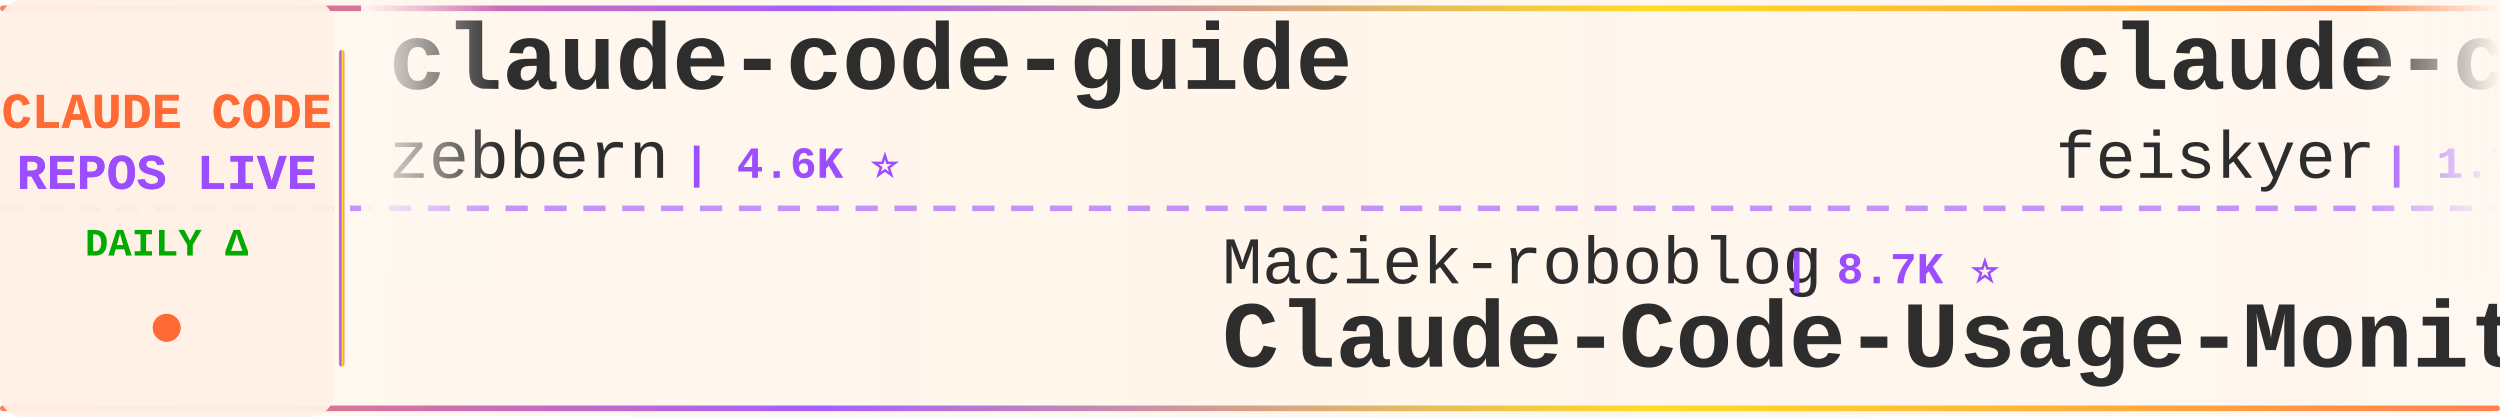
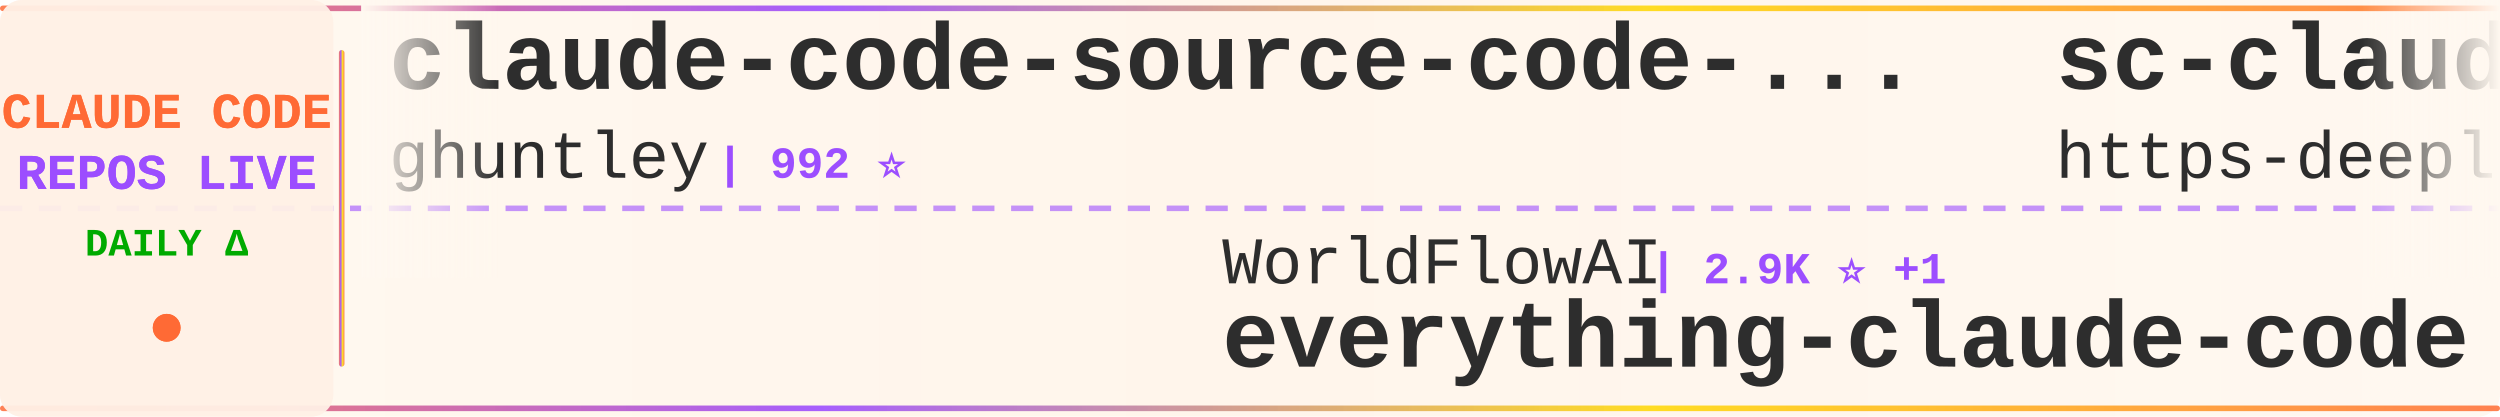
<svg xmlns="http://www.w3.org/2000/svg" width="900" height="150">
  <defs>
    <linearGradient id="tickerBg" x1="0%" y1="0%" x2="100%" y2="0%">
      <stop offset="0%" style="stop-color:#fff8f0;stop-opacity:0.98" />
      <stop offset="50%" style="stop-color:#fff5eb;stop-opacity:1" />
      <stop offset="100%" style="stop-color:#fff8f0;stop-opacity:0.98" />
    </linearGradient>
    <linearGradient id="borderGrad" x1="0%" y1="0%" x2="100%" y2="0%">
      <stop offset="0%" style="stop-color:#FF6B35;stop-opacity:0.85">
        <animate attributeName="stop-opacity" values="0.85;1;0.85" dur="2s" repeatCount="indefinite" />
      </stop>
      <stop offset="33%" style="stop-color:#9C4EFF;stop-opacity:0.9">
        <animate attributeName="stop-opacity" values="0.9;1;0.9" dur="2.2s" repeatCount="indefinite" />
      </stop>
      <stop offset="66%" style="stop-color:#FFD700;stop-opacity:0.85">
        <animate attributeName="stop-opacity" values="0.85;1;0.85" dur="1.8s" repeatCount="indefinite" />
      </stop>
      <stop offset="100%" style="stop-color:#FF6B35;stop-opacity:0.85">
        <animate attributeName="stop-opacity" values="0.85;1;0.85" dur="2s" repeatCount="indefinite" />
      </stop>
    </linearGradient>
    <filter id="textGlow">
      <feGaussianBlur stdDeviation="0.15" result="coloredBlur" />
      <feMerge>
        <feMergeNode in="coloredBlur" />
        <feMergeNode in="SourceGraphic" />
      </feMerge>
    </filter>
    <filter id="metricGlow">
      <feGaussianBlur stdDeviation="0.2" result="coloredBlur" />
      <feMerge>
        <feMergeNode in="coloredBlur" />
        <feMergeNode in="SourceGraphic" />
      </feMerge>
    </filter>
    <linearGradient id="leftFade" x1="0%" y1="0%" x2="100%" y2="0%">
      <stop offset="0%" style="stop-color:#fff8f0;stop-opacity:1" />
      <stop offset="100%" style="stop-color:#fff8f0;stop-opacity:0" />
    </linearGradient>
    <linearGradient id="rightFade" x1="0%" y1="0%" x2="100%" y2="0%">
      <stop offset="0%" style="stop-color:#fff8f0;stop-opacity:0" />
      <stop offset="100%" style="stop-color:#fff8f0;stop-opacity:1" />
    </linearGradient>
  </defs>
  <rect width="900" height="150" fill="url(#tickerBg)" rx="8" />
  <rect x="0" y="2" width="900" height="2" fill="url(#borderGrad)" rx="1" />
  <rect x="0" y="146" width="900" height="2" fill="url(#borderGrad)" rx="1" />
  <line x1="0" y1="75" x2="900" y2="75" stroke="#9C4EFF" stroke-width="2" stroke-dasharray="8 6" opacity="0.6" />
  <rect x="0" y="0" width="120" height="150" fill="#fff0e6" opacity="0.95" rx="8" />
  <text x="60" y="46" font-family="'Courier New', monospace" font-size="18" font-weight="bold" fill="#FF6B35" text-anchor="middle" filter="url(#textGlow)">
    CLAUDE CODE
  </text>
  <text x="60" y="68" font-family="'Courier New', monospace" font-size="18" font-weight="bold" fill="#9C4EFF" text-anchor="middle" filter="url(#textGlow)">
    REPOS LIVE
  </text>
  <text x="60" y="92" font-family="'Courier New', monospace" font-size="14" font-weight="bold" fill="#00aa00" text-anchor="middle">
    DAILY Δ
  </text>
  <circle cx="60" cy="118" r="5" fill="#FF6B35" filter="url(#metricGlow)">
    <animate attributeName="r" values="4;6;4" dur="1.5s" repeatCount="indefinite" />
    <animate attributeName="opacity" values="0.6;1;0.6" dur="1.5s" repeatCount="indefinite" />
  </circle>
  <rect x="122" y="18" width="2" height="114" fill="url(#borderGrad)" rx="1" />
  <clipPath id="tickerClip">
    <rect x="130" y="0" width="770" height="150" />
  </clipPath>
  <g clip-path="url(#tickerClip)">
    <g id="tickerItems">
      <animateTransform attributeName="transform" attributeType="XML" type="translate" from="0 0" to="-3000 0" dur="54s" repeatCount="indefinite" />
      <g transform="translate(0, 0)">
-         <text x="140" y="32" font-family="'Courier New', monospace" font-size="34" font-weight="bold" fill="#2d2d2d">claude-code-guide</text>
-         <text x="140" y="64" font-family="'Courier New', monospace" font-size="24" font-weight="normal" fill="#2d2d2d" opacity="1.0">zebbern</text>
-         <text x="246" y="64" font-family="'Courier New', monospace" font-size="16" font-weight="bold" fill="#9C4EFF"> | 4.6K ⭐</text>
+         <text x="140" y="32" font-family="'Courier New', monospace" font-size="34" font-weight="bold" fill="#2d2d2d">claude-code-source-code-...</text>
+         <text x="140" y="64" font-family="'Courier New', monospace" font-size="24" font-weight="normal" fill="#2d2d2d" opacity="1.0">ghuntley</text>
+         <text x="258" y="64" font-family="'Courier New', monospace" font-size="16" font-weight="bold" fill="#9C4EFF"> | 992 ⭐</text>
      </g>
      <g transform="translate(300, 0)">
-         <text x="140" y="102" font-family="'Courier New', monospace" font-size="24" font-weight="normal" fill="#2d2d2d" opacity="1.0">Maciek-roboblog</text>
-         <text x="342" y="102" font-family="'Courier New', monospace" font-size="16" font-weight="bold" fill="#9C4EFF"> | 8.7K ⭐</text>
-         <text x="140" y="132" font-family="'Courier New', monospace" font-size="34" font-weight="bold" fill="#2d2d2d">Claude-Code-Usage-Monito...</text>
+         <text x="140" y="102" font-family="'Courier New', monospace" font-size="24" font-weight="normal" fill="#2d2d2d" opacity="1.0">WorldFlowAI</text>
+         <text x="294" y="102" font-family="'Courier New', monospace" font-size="16" font-weight="bold" fill="#9C4EFF"> | 2.9K ⭐ +1</text>
+         <text x="140" y="132" font-family="'Courier New', monospace" font-size="34" font-weight="bold" fill="#2d2d2d">everything-claude-code</text>
      </g>
      <g transform="translate(600, 0)">
-         <text x="140" y="32" font-family="'Courier New', monospace" font-size="34" font-weight="bold" fill="#2d2d2d">claude-code-settings</text>
-         <text x="140" y="64" font-family="'Courier New', monospace" font-size="24" font-weight="normal" fill="#2d2d2d" opacity="1.0">feiskyer</text>
-         <text x="258" y="64" font-family="'Courier New', monospace" font-size="16" font-weight="bold" fill="#9C4EFF"> | 1.7K ⭐</text>
+         <text x="140" y="32" font-family="'Courier New', monospace" font-size="34" font-weight="bold" fill="#2d2d2d">sc-claude-code-files</text>
+         <text x="140" y="64" font-family="'Courier New', monospace" font-size="24" font-weight="normal" fill="#2d2d2d" opacity="1.0">https-deeplearning-ai</text>
+         <text x="414" y="64" font-family="'Courier New', monospace" font-size="16" font-weight="bold" fill="#9C4EFF"> | 548 ⭐</text>
      </g>
      <g transform="translate(900, 0)">
-         <text x="140" y="102" font-family="'Courier New', monospace" font-size="24" font-weight="normal" fill="#2d2d2d" opacity="1.0">digitalsamba</text>
-         <text x="306" y="102" font-family="'Courier New', monospace" font-size="16" font-weight="bold" fill="#9C4EFF"> | 2.1K ⭐ +1</text>
-         <text x="140" y="132" font-family="'Courier New', monospace" font-size="34" font-weight="bold" fill="#2d2d2d">claude-code-video-toolki...</text>
+         <text x="140" y="102" font-family="'Courier New', monospace" font-size="24" font-weight="normal" fill="#2d2d2d" opacity="1.0">krusemediallc</text>
+         <text x="318" y="102" font-family="'Courier New', monospace" font-size="16" font-weight="bold" fill="#9C4EFF"> | 1.5K ⭐</text>
+         <text x="140" y="132" font-family="'Courier New', monospace" font-size="34" font-weight="bold" fill="#2d2d2d">arcads-claude-code</text>
      </g>
      <g transform="translate(1200, 0)">
-         <text x="140" y="32" font-family="'Courier New', monospace" font-size="34" font-weight="bold" fill="#2d2d2d">ClaudeCodeAgents</text>
-         <text x="140" y="64" font-family="'Courier New', monospace" font-size="24" font-weight="normal" fill="#2d2d2d" opacity="1.0">darcyegb</text>
-         <text x="258" y="64" font-family="'Courier New', monospace" font-size="16" font-weight="bold" fill="#9C4EFF"> | 762 ⭐</text>
+         <text x="140" y="32" font-family="'Courier New', monospace" font-size="34" font-weight="bold" fill="#2d2d2d">claude-code-reverse</text>
+         <text x="140" y="64" font-family="'Courier New', monospace" font-size="24" font-weight="normal" fill="#2d2d2d" opacity="1.0">Yuyz0112</text>
+         <text x="258" y="64" font-family="'Courier New', monospace" font-size="16" font-weight="bold" fill="#9C4EFF"> | 2.4K ⭐</text>
      </g>
      <g transform="translate(1500, 0)">
-         <text x="140" y="102" font-family="'Courier New', monospace" font-size="24" font-weight="normal" fill="#2d2d2d" opacity="1.0">alejandrobalderas</text>
-         <text x="366" y="102" font-family="'Courier New', monospace" font-size="16" font-weight="bold" fill="#9C4EFF"> | 2.8K ⭐</text>
-         <text x="140" y="132" font-family="'Courier New', monospace" font-size="34" font-weight="bold" fill="#2d2d2d">claude-code-from-source</text>
+         <text x="140" y="102" font-family="'Courier New', monospace" font-size="24" font-weight="normal" fill="#2d2d2d" opacity="1.0">sugyan</text>
+         <text x="234" y="102" font-family="'Courier New', monospace" font-size="16" font-weight="bold" fill="#9C4EFF"> | 1.1K ⭐</text>
+         <text x="140" y="132" font-family="'Courier New', monospace" font-size="34" font-weight="bold" fill="#2d2d2d">claude-code-webui</text>
      </g>
      <g transform="translate(1800, 0)">
-         <text x="140" y="32" font-family="'Courier New', monospace" font-size="34" font-weight="bold" fill="#2d2d2d">claude-code-source</text>
-         <text x="140" y="64" font-family="'Courier New', monospace" font-size="24" font-weight="normal" fill="#2d2d2d" opacity="1.0">JrCx7scC</text>
-         <text x="258" y="64" font-family="'Courier New', monospace" font-size="16" font-weight="bold" fill="#9C4EFF"> | 376 ⭐</text>
+         <text x="140" y="32" font-family="'Courier New', monospace" font-size="34" font-weight="bold" fill="#2d2d2d">claude-code-rust</text>
+         <text x="140" y="64" font-family="'Courier New', monospace" font-size="24" font-weight="normal" fill="#2d2d2d" opacity="1.0">lorryjovens-hub</text>
+         <text x="342" y="64" font-family="'Courier New', monospace" font-size="16" font-weight="bold" fill="#9C4EFF"> | 1.7K ⭐</text>
      </g>
      <g transform="translate(2100, 0)">
-         <text x="140" y="102" font-family="'Courier New', monospace" font-size="24" font-weight="normal" fill="#2d2d2d" opacity="1.0">ykdojo</text>
-         <text x="234" y="102" font-family="'Courier New', monospace" font-size="16" font-weight="bold" fill="#9C4EFF"> | 10.1K ⭐ -1</text>
-         <text x="140" y="132" font-family="'Courier New', monospace" font-size="34" font-weight="bold" fill="#2d2d2d">claude-code-tips</text>
+         <text x="140" y="102" font-family="'Courier New', monospace" font-size="24" font-weight="normal" fill="#2d2d2d" opacity="1.0">edmund-io</text>
+         <text x="270" y="102" font-family="'Courier New', monospace" font-size="16" font-weight="bold" fill="#9C4EFF"> | 1.5K ⭐</text>
+         <text x="140" y="132" font-family="'Courier New', monospace" font-size="34" font-weight="bold" fill="#2d2d2d">edmunds-claude-code</text>
      </g>
      <g transform="translate(2400, 0)">
-         <text x="140" y="32" font-family="'Courier New', monospace" font-size="34" font-weight="bold" fill="#2d2d2d">Dive-into-Claude-Code</text>
-         <text x="140" y="64" font-family="'Courier New', monospace" font-size="24" font-weight="normal" fill="#2d2d2d" opacity="1.0">VILA-Lab</text>
-         <text x="258" y="64" font-family="'Courier New', monospace" font-size="16" font-weight="bold" fill="#9C4EFF"> | 2.1K ⭐</text>
+         <text x="140" y="32" font-family="'Courier New', monospace" font-size="34" font-weight="bold" fill="#2d2d2d">claude-code-system-promp...</text>
+         <text x="140" y="64" font-family="'Courier New', monospace" font-size="24" font-weight="normal" fill="#2d2d2d" opacity="1.0">Piebald-AI</text>
+         <text x="282" y="64" font-family="'Courier New', monospace" font-size="16" font-weight="bold" fill="#9C4EFF"> | 12.7K ⭐</text>
      </g>
      <g transform="translate(2700, 0)">
-         <text x="140" y="102" font-family="'Courier New', monospace" font-size="24" font-weight="normal" fill="#2d2d2d" opacity="1.0">anthropics</text>
-         <text x="282" y="102" font-family="'Courier New', monospace" font-size="16" font-weight="bold" fill="#9C4EFF"> | 176.1K ⭐ +17</text>
-         <text x="140" y="132" font-family="'Courier New', monospace" font-size="34" font-weight="bold" fill="#2d2d2d">skills</text>
+         <text x="140" y="102" font-family="'Courier New', monospace" font-size="24" font-weight="normal" fill="#2d2d2d" opacity="1.0">Cranot</text>
+         <text x="234" y="102" font-family="'Courier New', monospace" font-size="16" font-weight="bold" fill="#9C4EFF"> | 2.9K ⭐</text>
+         <text x="140" y="132" font-family="'Courier New', monospace" font-size="34" font-weight="bold" fill="#2d2d2d">claude-code-guide</text>
      </g>
      <g transform="translate(3000, 0)">
-         <text x="140" y="32" font-family="'Courier New', monospace" font-size="34" font-weight="bold" fill="#2d2d2d">claude-code-guide</text>
-         <text x="140" y="64" font-family="'Courier New', monospace" font-size="24" font-weight="normal" fill="#2d2d2d" opacity="1.0">zebbern</text>
-         <text x="246" y="64" font-family="'Courier New', monospace" font-size="16" font-weight="bold" fill="#9C4EFF"> | 4.6K ⭐</text>
+         <text x="140" y="32" font-family="'Courier New', monospace" font-size="34" font-weight="bold" fill="#2d2d2d">claude-code-source-code-...</text>
+         <text x="140" y="64" font-family="'Courier New', monospace" font-size="24" font-weight="normal" fill="#2d2d2d" opacity="1.0">ghuntley</text>
+         <text x="258" y="64" font-family="'Courier New', monospace" font-size="16" font-weight="bold" fill="#9C4EFF"> | 992 ⭐</text>
      </g>
      <g transform="translate(3300, 0)">
-         <text x="140" y="102" font-family="'Courier New', monospace" font-size="24" font-weight="normal" fill="#2d2d2d" opacity="1.0">Maciek-roboblog</text>
-         <text x="342" y="102" font-family="'Courier New', monospace" font-size="16" font-weight="bold" fill="#9C4EFF"> | 8.7K ⭐</text>
-         <text x="140" y="132" font-family="'Courier New', monospace" font-size="34" font-weight="bold" fill="#2d2d2d">Claude-Code-Usage-Monito...</text>
+         <text x="140" y="102" font-family="'Courier New', monospace" font-size="24" font-weight="normal" fill="#2d2d2d" opacity="1.0">WorldFlowAI</text>
+         <text x="294" y="102" font-family="'Courier New', monospace" font-size="16" font-weight="bold" fill="#9C4EFF"> | 2.9K ⭐ +1</text>
+         <text x="140" y="132" font-family="'Courier New', monospace" font-size="34" font-weight="bold" fill="#2d2d2d">everything-claude-code</text>
      </g>
      <g transform="translate(3600, 0)">
-         <text x="140" y="32" font-family="'Courier New', monospace" font-size="34" font-weight="bold" fill="#2d2d2d">claude-code-settings</text>
-         <text x="140" y="64" font-family="'Courier New', monospace" font-size="24" font-weight="normal" fill="#2d2d2d" opacity="1.0">feiskyer</text>
-         <text x="258" y="64" font-family="'Courier New', monospace" font-size="16" font-weight="bold" fill="#9C4EFF"> | 1.7K ⭐</text>
+         <text x="140" y="32" font-family="'Courier New', monospace" font-size="34" font-weight="bold" fill="#2d2d2d">sc-claude-code-files</text>
+         <text x="140" y="64" font-family="'Courier New', monospace" font-size="24" font-weight="normal" fill="#2d2d2d" opacity="1.0">https-deeplearning-ai</text>
+         <text x="414" y="64" font-family="'Courier New', monospace" font-size="16" font-weight="bold" fill="#9C4EFF"> | 548 ⭐</text>
      </g>
      <g transform="translate(3900, 0)">
-         <text x="140" y="102" font-family="'Courier New', monospace" font-size="24" font-weight="normal" fill="#2d2d2d" opacity="1.0">digitalsamba</text>
-         <text x="306" y="102" font-family="'Courier New', monospace" font-size="16" font-weight="bold" fill="#9C4EFF"> | 2.1K ⭐ +1</text>
-         <text x="140" y="132" font-family="'Courier New', monospace" font-size="34" font-weight="bold" fill="#2d2d2d">claude-code-video-toolki...</text>
+         <text x="140" y="102" font-family="'Courier New', monospace" font-size="24" font-weight="normal" fill="#2d2d2d" opacity="1.0">krusemediallc</text>
+         <text x="318" y="102" font-family="'Courier New', monospace" font-size="16" font-weight="bold" fill="#9C4EFF"> | 1.5K ⭐</text>
+         <text x="140" y="132" font-family="'Courier New', monospace" font-size="34" font-weight="bold" fill="#2d2d2d">arcads-claude-code</text>
      </g>
    </g>
  </g>
  <rect x="130" y="0" width="50" height="100" fill="url(#leftFade)" />
  <rect x="850" y="0" width="50" height="100" fill="url(#rightFade)" />
</svg>
